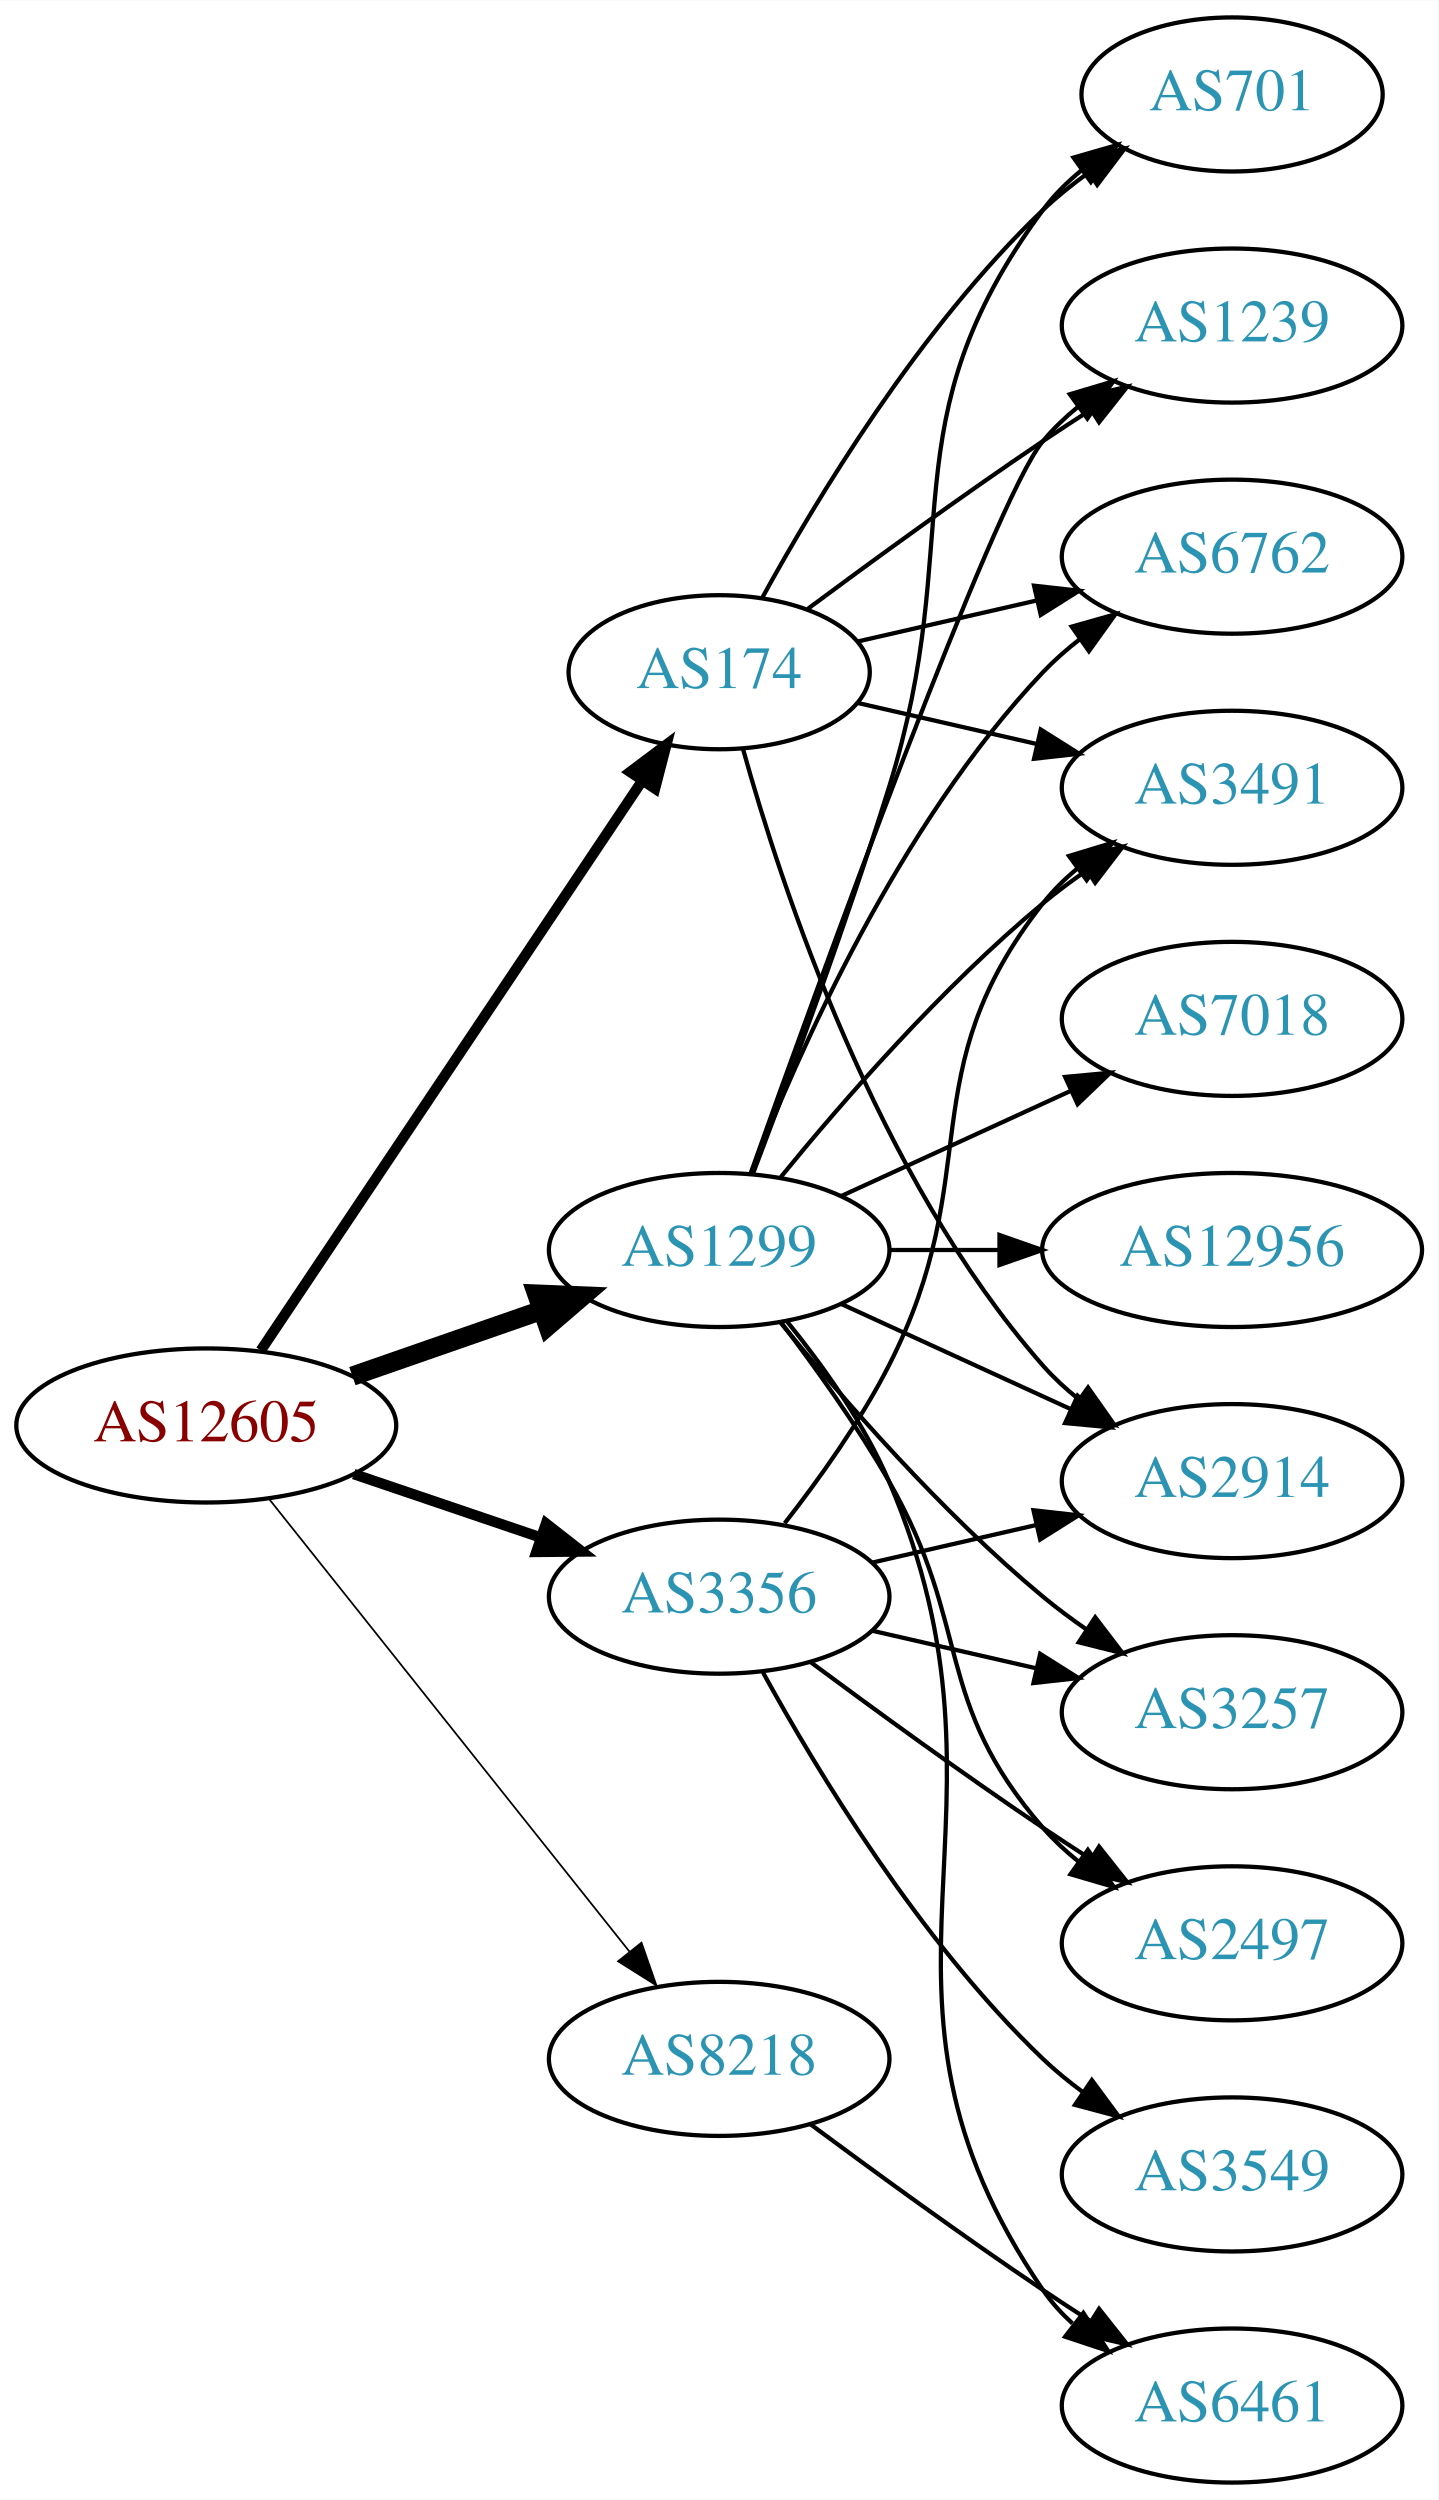
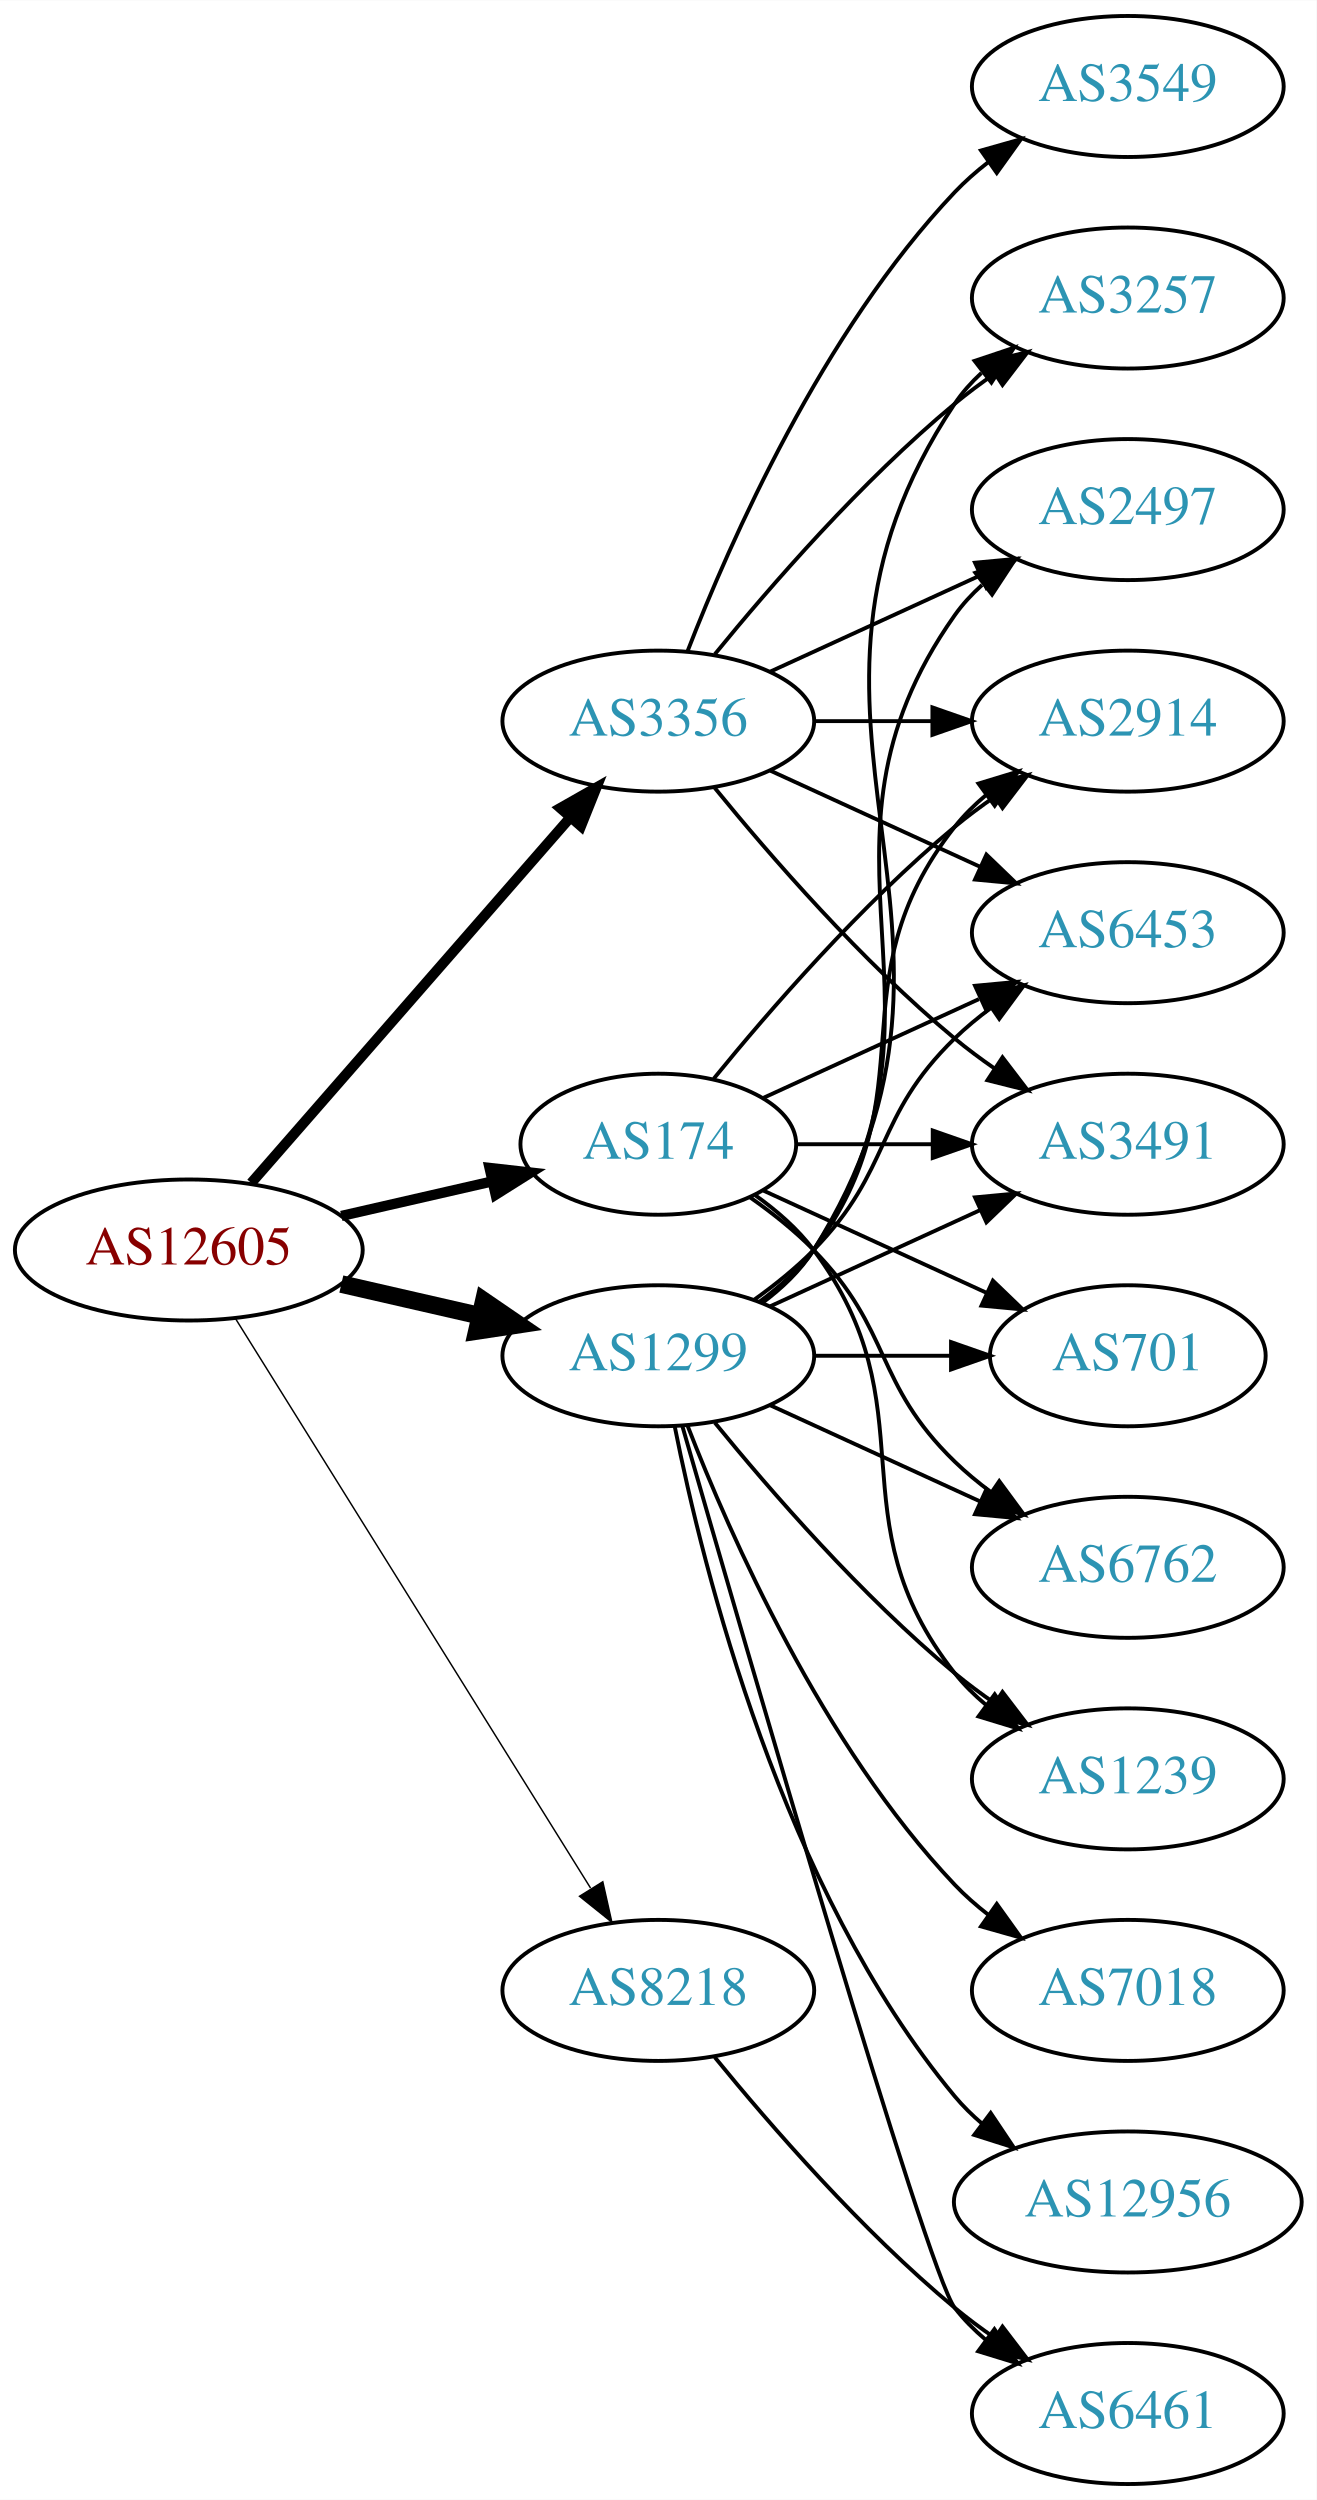
- <svg xmlns="http://www.w3.org/2000/svg" xmlns:xlink="http://www.w3.org/1999/xlink" width="336pt" height="584pt" viewBox="0.00 0.00 336.08 584.00">
-   <g id="graph0" class="graph" transform="scale(1 1) rotate(0) translate(4 580)">
-     <polygon fill="white" stroke="none" points="-4,4 -4,-580 332.077,-580 332.077,4 -4,4" />
+ <svg xmlns="http://www.w3.org/2000/svg" xmlns:xlink="http://www.w3.org/1999/xlink" width="336pt" height="638pt" viewBox="0.00 0.00 336.08 638.00">
+   <g id="graph0" class="graph" transform="scale(1 1) rotate(0) translate(4 634)">
+     <polygon fill="white" stroke="none" points="-4,4 -4,-634 332.077,-634 332.077,4 -4,4" />
    <g id="node1" class="node">
      <g id="a_node1">
        <a xlink:href="/asn/12605" xlink:title="AS12605 ~ Linz, Austria [AT]">
-           <ellipse fill="#ffffff" stroke="black" cx="44.196" cy="-247" rx="44.393" ry="18" />
-           <text text-anchor="middle" x="44.196" y="-243.3" font-family="Times,serif" font-size="14.00" fill="#880000">AS12605</text>
+           <ellipse fill="#ffffff" stroke="black" cx="44.196" cy="-315" rx="44.393" ry="18" />
+           <text text-anchor="middle" x="44.196" y="-311.3" font-family="Times,serif" font-size="14.00" fill="#880000">AS12605</text>
        </a>
      </g>
    </g>
    <g id="node2" class="node">
      <g id="a_node2">
        <a xlink:href="/asn/174" xlink:title="AS174 ~ Cogent Communications [US]">
-           <ellipse fill="#ffffff" stroke="black" cx="164.039" cy="-423" rx="35.194" ry="18" />
-           <text text-anchor="middle" x="164.039" y="-419.3" font-family="Times,serif" font-size="14.00" fill="#2c94b3">AS174</text>
+           <ellipse fill="#ffffff" stroke="black" cx="164.039" cy="-342" rx="35.194" ry="18" />
+           <text text-anchor="middle" x="164.039" y="-338.3" font-family="Times,serif" font-size="14.00" fill="#2c94b3">AS174</text>
        </a>
      </g>
    </g>
    <g id="edge1" class="edge">
-       <path fill="none" stroke="black" stroke-width="2.455" d="M56.926,-264.519C77.857,-295.779 121.716,-361.284 145.981,-397.525" />
-       <polygon fill="black" stroke="black" stroke-width="2.455" points="143.231,-399.707 151.703,-406.069 149.047,-395.813 143.231,-399.707" />
+       <path fill="none" stroke="black" stroke-width="2.625" d="M83.131,-323.692C95.448,-326.514 109.172,-329.658 121.723,-332.534" />
+       <polygon fill="black" stroke="black" stroke-width="2.625" points="120.959,-335.949 131.488,-334.771 122.522,-329.126 120.959,-335.949" />
    </g>
    <g id="node3" class="node">
      <g id="a_node3">
        <a xlink:href="/asn/1299" xlink:title="AS1299 ~ Telia Carrier [EU]">
          <ellipse fill="#ffffff" stroke="black" cx="164.039" cy="-288" rx="39.794" ry="18" />
          <text text-anchor="middle" x="164.039" y="-284.3" font-family="Times,serif" font-size="14.00" fill="#2c94b3">AS1299</text>
        </a>
      </g>
    </g>
    <g id="edge2" class="edge">
-       <path fill="none" stroke="black" stroke-width="4.5" d="M78.335,-258.53C92.053,-263.302 108.092,-268.883 122.502,-273.896" />
-       <polygon fill="black" stroke="black" stroke-width="4.5" points="121.43,-277.692 132.168,-277.26 124.018,-270.255 121.43,-277.692" />
+       <path fill="none" stroke="black" stroke-width="4.5" d="M83.131,-306.308C94.371,-303.733 106.784,-300.889 118.407,-298.226" />
+       <polygon fill="black" stroke="black" stroke-width="4.5" points="119.501,-302.015 128.369,-295.943 117.742,-294.339 119.501,-302.015" />
    </g>
    <g id="node4" class="node">
      <g id="a_node4">
        <a xlink:href="/asn/3356" xlink:title="AS3356 ~ Level 3 Parent, LLC [US]">
-           <ellipse fill="#ffffff" stroke="black" cx="164.039" cy="-207" rx="39.794" ry="18" />
-           <text text-anchor="middle" x="164.039" y="-203.3" font-family="Times,serif" font-size="14.00" fill="#2c94b3">AS3356</text>
+           <ellipse fill="#ffffff" stroke="black" cx="164.039" cy="-450" rx="39.794" ry="18" />
+           <text text-anchor="middle" x="164.039" y="-446.3" font-family="Times,serif" font-size="14.00" fill="#2c94b3">AS3356</text>
        </a>
      </g>
    </g>
    <g id="edge3" class="edge">
-       <path fill="none" stroke="black" stroke-width="2.455" d="M78.65,-235.645C92.251,-231.028 108.093,-225.651 122.354,-220.81" />
-       <polygon fill="black" stroke="black" stroke-width="2.455" points="123.583,-224.089 131.928,-217.56 121.333,-217.46 123.583,-224.089" />
+       <path fill="none" stroke="black" stroke-width="2.625" d="M60.121,-332.098C80.663,-355.631 117.782,-398.155 141.379,-425.187" />
+       <polygon fill="black" stroke="black" stroke-width="2.625" points="139.022,-427.809 148.235,-433.041 144.296,-423.206 139.022,-427.809" />
    </g>
    <g id="node5" class="node">
      <g id="a_node5">
        <a xlink:href="/asn/8218" xlink:title="AS8218 ~ legacy Neotelecoms [FR]">
-           <ellipse fill="#ffffff" stroke="black" cx="164.039" cy="-99" rx="39.794" ry="18" />
-           <text text-anchor="middle" x="164.039" y="-95.3" font-family="Times,serif" font-size="14.00" fill="#2c94b3">AS8218</text>
+           <ellipse fill="#ffffff" stroke="black" cx="164.039" cy="-126" rx="39.794" ry="18" />
+           <text text-anchor="middle" x="164.039" y="-122.3" font-family="Times,serif" font-size="14.00" fill="#2c94b3">AS8218</text>
        </a>
      </g>
    </g>
    <g id="edge4" class="edge">
-       <path fill="none" stroke="black" stroke-width="0.409" d="M58.945,-229.733C79.7,-203.666 119.146,-154.126 143.07,-124.079" />
-       <polygon fill="black" stroke="black" stroke-width="0.409" points="145.887,-126.16 149.378,-116.157 140.41,-121.8 145.887,-126.16" />
+       <path fill="none" stroke="black" stroke-width="0.375" d="M56.071,-297.558C76.855,-264.225 122.315,-191.314 146.744,-152.134" />
+       <polygon fill="black" stroke="black" stroke-width="0.375" points="149.869,-153.737 152.19,-143.4 143.929,-150.034 149.869,-153.737" />
    </g>
    <g id="node6" class="node">
      <g id="a_node6">
        <a xlink:href="/asn/2914" xlink:title="AS2914 ~ NTT America, Inc. [US]">
-           <ellipse fill="#ffffff" stroke="black" cx="283.881" cy="-234" rx="39.794" ry="18" />
-           <text text-anchor="middle" x="283.881" y="-230.3" font-family="Times,serif" font-size="14.00" fill="#2c94b3">AS2914</text>
+           <ellipse fill="#ffffff" stroke="black" cx="283.881" cy="-450" rx="39.794" ry="18" />
+           <text text-anchor="middle" x="283.881" y="-446.3" font-family="Times,serif" font-size="14.00" fill="#2c94b3">AS2914</text>
        </a>
      </g>
    </g>
    <g id="edge5" class="edge">
-       <path fill="none" stroke="black" d="M169.612,-405.054C178.517,-373.005 200.801,-305.158 239.685,-261 242.169,-258.179 245.019,-255.551 248.044,-253.129" />
-       <polygon fill="black" stroke="black" points="250.23,-255.869 256.334,-247.209 246.162,-250.172 250.23,-255.869" />
+       <path fill="none" stroke="black" d="M178.196,-358.743C192.281,-376.039 215.84,-403.223 239.685,-423 242.901,-425.668 246.402,-428.27 249.972,-430.741" />
+       <polygon fill="black" stroke="black" points="248.05,-433.666 258.329,-436.236 251.896,-427.817 248.05,-433.666" />
    </g>
    <g id="node7" class="node">
      <g id="a_node7">
-         <a xlink:href="/asn/701" xlink:title="AS701 ~ UUNET [US]">
-           <ellipse fill="#ffffff" stroke="black" cx="283.881" cy="-558" rx="35.194" ry="18" />
-           <text text-anchor="middle" x="283.881" y="-554.3" font-family="Times,serif" font-size="14.00" fill="#2c94b3">AS701</text>
+         <a xlink:href="/asn/6453" xlink:title="AS6453 ~ TATA COMMUNICATIONS (AMERICA) INC [US]">
+           <ellipse fill="#ffffff" stroke="black" cx="283.881" cy="-396" rx="39.794" ry="18" />
+           <text text-anchor="middle" x="283.881" y="-392.3" font-family="Times,serif" font-size="14.00" fill="#2c94b3">AS6453</text>
        </a>
      </g>
    </g>
    <g id="edge6" class="edge">
-       <path fill="none" stroke="black" d="M174.065,-440.321C186.548,-463.1 210.837,-503.453 239.685,-531 242.939,-534.107 246.606,-537.046 250.393,-539.76" />
-       <polygon fill="black" stroke="black" points="248.495,-542.701 258.761,-545.322 252.37,-536.872 248.495,-542.701" />
+       <path fill="none" stroke="black" d="M190.9,-353.851C207.02,-361.238 228.023,-370.862 245.888,-379.048" />
+       <polygon fill="black" stroke="black" points="244.89,-382.441 255.439,-383.425 247.806,-376.077 244.89,-382.441" />
    </g>
    <g id="node8" class="node">
      <g id="a_node8">
-         <a xlink:href="/asn/1239" xlink:title="AS1239 ~ Sprint [US]">
-           <ellipse fill="#ffffff" stroke="black" cx="283.881" cy="-504" rx="39.794" ry="18" />
-           <text text-anchor="middle" x="283.881" y="-500.3" font-family="Times,serif" font-size="14.00" fill="#2c94b3">AS1239</text>
+         <a xlink:href="/asn/701" xlink:title="AS701 ~ UUNET [US]">
+           <ellipse fill="#ffffff" stroke="black" cx="283.881" cy="-288" rx="35.194" ry="18" />
+           <text text-anchor="middle" x="283.881" y="-284.3" font-family="Times,serif" font-size="14.00" fill="#2c94b3">AS701</text>
        </a>
      </g>
    </g>
    <g id="edge7" class="edge">
-       <path fill="none" stroke="black" d="M184.74,-437.81C199.642,-448.875 220.71,-464.228 239.685,-477 243.234,-479.389 246.984,-481.839 250.733,-484.242" />
-       <polygon fill="black" stroke="black" points="249.059,-487.325 259.381,-489.712 252.801,-481.409 249.059,-487.325" />
+       <path fill="none" stroke="black" d="M190.9,-330.149C207.631,-322.482 229.621,-312.406 247.905,-304.028" />
+       <polygon fill="black" stroke="black" points="249.448,-307.171 257.08,-299.823 246.531,-300.807 249.448,-307.171" />
    </g>
    <g id="node9" class="node">
      <g id="a_node9">
-         <a xlink:href="/asn/6762" xlink:title="AS6762 ~ TELECOM ITALIA SPARKLE S.p.A. [IT]">
-           <ellipse fill="#ffffff" stroke="black" cx="283.881" cy="-450" rx="39.794" ry="18" />
-           <text text-anchor="middle" x="283.881" y="-446.3" font-family="Times,serif" font-size="14.00" fill="#2c94b3">AS6762</text>
+         <a xlink:href="/asn/3491" xlink:title="AS3491 ~ PCCW Global, Inc. [US]">
+           <ellipse fill="#ffffff" stroke="black" cx="283.881" cy="-342" rx="39.794" ry="18" />
+           <text text-anchor="middle" x="283.881" y="-338.3" font-family="Times,serif" font-size="14.00" fill="#2c94b3">AS3491</text>
        </a>
      </g>
    </g>
    <g id="edge8" class="edge">
-       <path fill="none" stroke="black" d="M196.309,-430.165C209.148,-433.106 224.253,-436.567 238.22,-439.767" />
-       <polygon fill="black" stroke="black" points="237.612,-443.219 248.141,-442.04 239.175,-436.395 237.612,-443.219" />
+       <path fill="none" stroke="black" d="M199.44,-342C210.264,-342 222.432,-342 234.059,-342" />
+       <polygon fill="black" stroke="black" points="234.09,-345.5 244.09,-342 234.09,-338.5 234.09,-345.5" />
    </g>
    <g id="node10" class="node">
      <g id="a_node10">
-         <a xlink:href="/asn/3491" xlink:title="AS3491 ~ PCCW Global, Inc. [US]">
-           <ellipse fill="#ffffff" stroke="black" cx="283.881" cy="-396" rx="39.794" ry="18" />
-           <text text-anchor="middle" x="283.881" y="-392.3" font-family="Times,serif" font-size="14.00" fill="#2c94b3">AS3491</text>
+         <a xlink:href="/asn/6762" xlink:title="AS6762 ~ TELECOM ITALIA SPARKLE S.p.A. [IT]">
+           <ellipse fill="#ffffff" stroke="black" cx="283.881" cy="-234" rx="39.794" ry="18" />
+           <text text-anchor="middle" x="283.881" y="-230.3" font-family="Times,serif" font-size="14.00" fill="#2c94b3">AS6762</text>
        </a>
      </g>
    </g>
    <g id="edge9" class="edge">
-       <path fill="none" stroke="black" d="M196.309,-415.835C209.148,-412.894 224.253,-409.433 238.22,-406.233" />
-       <polygon fill="black" stroke="black" points="239.175,-409.605 248.141,-403.96 237.612,-402.781 239.175,-409.605" />
+       <path fill="none" stroke="black" d="M187.422,-328.468C193.063,-324.51 198.877,-319.914 203.685,-315 223.858,-294.383 218.992,-281.094 239.685,-261 242.53,-258.237 245.704,-255.614 249.004,-253.166" />
+       <polygon fill="black" stroke="black" points="251.07,-255.994 257.352,-247.462 247.121,-250.214 251.07,-255.994" />
+     </g>
+     <g id="node11" class="node">
+       <g id="a_node11">
+         <a xlink:href="/asn/1239" xlink:title="AS1239 ~ Sprint [US]">
+           <ellipse fill="#ffffff" stroke="black" cx="283.881" cy="-180" rx="39.794" ry="18" />
+           <text text-anchor="middle" x="283.881" y="-176.3" font-family="Times,serif" font-size="14.00" fill="#2c94b3">AS1239</text>
+         </a>
+       </g>
    </g>
    <g id="edge10" class="edge">
+       <path fill="none" stroke="black" d="M188.765,-328.989C194.262,-325.081 199.67,-320.378 203.685,-315 233.957,-274.458 208.386,-246.754 239.685,-207 242.01,-204.047 244.754,-201.33 247.713,-198.853" />
+       <polygon fill="black" stroke="black" points="249.906,-201.585 255.91,-192.855 245.772,-195.936 249.906,-201.585" />
+     </g>
+     <g id="edge11" class="edge">
+       <path fill="none" stroke="black" d="M189.969,-301.882C195.046,-305.611 199.964,-310.016 203.685,-315 233.957,-355.542 208.386,-383.246 239.685,-423 242.01,-425.953 244.754,-428.67 247.713,-431.147" />
+       <polygon fill="black" stroke="black" points="245.772,-434.064 255.91,-437.145 249.906,-428.415 245.772,-434.064" />
+     </g>
+     <g id="edge18" class="edge">
+       <path fill="none" stroke="black" d="M188.633,-302.389C193.889,-306.148 199.22,-310.437 203.685,-315 223.858,-335.617 218.992,-348.906 239.685,-369 242.53,-371.763 245.704,-374.386 249.004,-376.834" />
+       <polygon fill="black" stroke="black" points="247.121,-379.786 257.352,-382.538 251.07,-374.006 247.121,-379.786" />
+     </g>
+     <g id="edge17" class="edge">
+       <path fill="none" stroke="black" d="M203.951,-288C215.038,-288 227.198,-288 238.58,-288" />
+       <polygon fill="black" stroke="black" points="238.762,-291.5 248.762,-288 238.762,-284.5 238.762,-291.5" />
+     </g>
+     <g id="edge16" class="edge">
+       <path fill="none" stroke="black" d="M192.667,-300.661C208.624,-307.973 228.895,-317.261 246.178,-325.181" />
+       <polygon fill="black" stroke="black" points="244.876,-328.435 255.425,-329.419 247.793,-322.071 244.876,-328.435" />
+     </g>
+     <g id="edge21" class="edge">
      <path fill="none" stroke="black" d="M192.667,-275.339C208.624,-268.027 228.895,-258.739 246.178,-250.819" />
      <polygon fill="black" stroke="black" points="247.793,-253.929 255.425,-246.581 244.876,-247.565 247.793,-253.929" />
    </g>
    <g id="edge13" class="edge">
-       <path fill="none" stroke="black" d="M171.926,-305.809C180.036,-327.094 193.671,-363.869 203.685,-396 222.162,-455.284 202.782,-481.059 239.685,-531 242.228,-534.441 245.352,-537.545 248.747,-540.318" />
-       <polygon fill="black" stroke="black" points="246.834,-543.252 257.014,-546.186 250.885,-537.544 246.834,-543.252" />
-     </g>
-     <g id="edge14" class="edge">
-       <path fill="none" stroke="black" d="M171.369,-305.86C187.209,-350.267 228.118,-463.103 239.685,-477 242.09,-479.889 244.886,-482.563 247.879,-485.013" />
-       <polygon fill="black" stroke="black" points="245.967,-487.95 256.122,-490.973 250.069,-482.277 245.967,-487.95" />
-     </g>
-     <g id="edge19" class="edge">
-       <path fill="none" stroke="black" d="M171.562,-305.994C182.312,-333.728 205.969,-387.429 239.685,-423 242.271,-425.728 245.188,-428.294 248.257,-430.677" />
-       <polygon fill="black" stroke="black" points="246.411,-433.658 256.605,-436.543 250.435,-427.93 246.411,-433.658" />
-     </g>
-     <g id="edge17" class="edge">
-       <path fill="none" stroke="black" d="M178.458,-305.065C192.572,-322.375 215.987,-349.345 239.685,-369 242.901,-371.668 246.402,-374.27 249.972,-376.741" />
-       <polygon fill="black" stroke="black" points="248.05,-379.666 258.329,-382.236 251.896,-373.817 248.05,-379.666" />
-     </g>
-     <g id="node11" class="node">
-       <g id="a_node11">
-         <a xlink:href="/asn/7018" xlink:title="AS7018 ~ AT&amp;T Services, Inc. [US]">
-           <ellipse fill="#ffffff" stroke="black" cx="283.881" cy="-342" rx="39.794" ry="18" />
-           <text text-anchor="middle" x="283.881" y="-338.3" font-family="Times,serif" font-size="14.00" fill="#2c94b3">AS7018</text>
-         </a>
-       </g>
-     </g>
-     <g id="edge11" class="edge">
-       <path fill="none" stroke="black" d="M192.667,-300.661C208.624,-307.973 228.895,-317.261 246.178,-325.181" />
-       <polygon fill="black" stroke="black" points="244.876,-328.435 255.425,-329.419 247.793,-322.071 244.876,-328.435" />
+       <path fill="none" stroke="black" d="M178.458,-270.935C192.572,-253.625 215.987,-226.655 239.685,-207 242.901,-204.332 246.402,-201.73 249.972,-199.259" />
+       <polygon fill="black" stroke="black" points="251.896,-202.183 258.329,-193.764 248.05,-196.334 251.896,-202.183" />
    </g>
    <g id="node12" class="node">
      <g id="a_node12">
-         <a xlink:href="/asn/2497" xlink:title="AS2497 ~ Internet Initiative Japan Inc. [JP]">
+         <a xlink:href="/asn/7018" xlink:title="AS7018 ~ AT&amp;T Services, Inc. [US]">
          <ellipse fill="#ffffff" stroke="black" cx="283.881" cy="-126" rx="39.794" ry="18" />
-           <text text-anchor="middle" x="283.881" y="-122.3" font-family="Times,serif" font-size="14.00" fill="#2c94b3">AS2497</text>
+           <text text-anchor="middle" x="283.881" y="-122.3" font-family="Times,serif" font-size="14.00" fill="#2c94b3">AS7018</text>
        </a>
      </g>
    </g>
    <g id="edge12" class="edge">
-       <path fill="none" stroke="black" d="M178.5,-271.087C186.393,-260.73 196.242,-247.008 203.685,-234 223.25,-199.806 213.851,-182.742 239.685,-153 242.15,-150.162 244.987,-147.523 248.004,-145.094" />
-       <polygon fill="black" stroke="black" points="250.191,-147.833 256.282,-139.164 246.115,-142.142 250.191,-147.833" />
+       <path fill="none" stroke="black" d="M171.562,-270.006C182.312,-242.272 205.969,-188.571 239.685,-153 242.271,-150.272 245.188,-147.706 248.257,-145.323" />
+       <polygon fill="black" stroke="black" points="250.435,-148.07 256.605,-139.457 246.411,-142.342 250.435,-148.07" />
    </g>
    <g id="node13" class="node">
      <g id="a_node13">
-         <a xlink:href="/asn/3257" xlink:title="AS3257 ~ GTT [DE]">
-           <ellipse fill="#ffffff" stroke="black" cx="283.881" cy="-180" rx="39.794" ry="18" />
-           <text text-anchor="middle" x="283.881" y="-176.3" font-family="Times,serif" font-size="14.00" fill="#2c94b3">AS3257</text>
-         </a>
-       </g>
-     </g>
-     <g id="edge15" class="edge">
-       <path fill="none" stroke="black" d="M178.458,-270.935C192.572,-253.625 215.987,-226.655 239.685,-207 242.901,-204.332 246.402,-201.73 249.972,-199.259" />
-       <polygon fill="black" stroke="black" points="251.896,-202.183 258.329,-193.764 248.05,-196.334 251.896,-202.183" />
-     </g>
-     <g id="node14" class="node">
-       <g id="a_node14">
-         <a xlink:href="/asn/12956" xlink:title="AS12956 ~ TELXIUS [ES]">
-           <ellipse fill="#ffffff" stroke="black" cx="283.881" cy="-288" rx="44.393" ry="18" />
-           <text text-anchor="middle" x="283.881" y="-284.3" font-family="Times,serif" font-size="14.00" fill="#2c94b3">AS12956</text>
-         </a>
-       </g>
-     </g>
-     <g id="edge16" class="edge">
-       <path fill="none" stroke="black" d="M203.951,-288C212.054,-288 220.729,-288 229.255,-288" />
-       <polygon fill="black" stroke="black" points="229.533,-291.5 239.533,-288 229.533,-284.5 229.533,-291.5" />
-     </g>
-     <g id="node15" class="node">
-       <g id="a_node15">
        <a xlink:href="/asn/6461" xlink:title="AS6461 ~ Zayo Bandwidth [US]">
          <ellipse fill="#ffffff" stroke="black" cx="283.881" cy="-18" rx="39.794" ry="18" />
          <text text-anchor="middle" x="283.881" y="-14.3" font-family="Times,serif" font-size="14.00" fill="#2c94b3">AS6461</text>
        </a>
      </g>
    </g>
-     <g id="edge18" class="edge">
-       <path fill="none" stroke="black" d="M180.004,-271.173C188.213,-261.065 197.875,-247.565 203.685,-234 237.354,-155.397 191.389,-115.566 239.685,-45 241.633,-42.154 243.99,-39.548 246.586,-37.176" />
-       <polygon fill="black" stroke="black" points="249.138,-39.628 254.922,-30.752 244.865,-34.083 249.138,-39.628" />
-     </g>
-     <g id="edge23" class="edge">
-       <path fill="none" stroke="black" d="M199.758,-214.955C211.758,-217.704 225.379,-220.825 238.071,-223.733" />
-       <polygon fill="black" stroke="black" points="237.474,-227.187 248.003,-226.009 239.037,-220.364 237.474,-227.187" />
-     </g>
-     <g id="edge21" class="edge">
-       <path fill="none" stroke="black" d="M179.335,-224.14C187.321,-234.353 196.983,-247.853 203.685,-261 226.665,-306.077 208.386,-329.246 239.685,-369 242.01,-371.953 244.754,-374.67 247.713,-377.147" />
-       <polygon fill="black" stroke="black" points="245.772,-380.064 255.91,-383.145 249.906,-374.415 245.772,-380.064" />
-     </g>
-     <g id="edge22" class="edge">
-       <path fill="none" stroke="black" d="M185.369,-191.723C200.231,-180.696 220.976,-165.593 239.685,-153 243.234,-150.611 246.984,-148.161 250.733,-145.758" />
-       <polygon fill="black" stroke="black" points="252.801,-148.591 259.381,-140.288 249.059,-142.675 252.801,-148.591" />
-     </g>
-     <g id="edge24" class="edge">
-       <path fill="none" stroke="black" d="M199.758,-199.045C211.758,-196.296 225.379,-193.175 238.071,-190.267" />
-       <polygon fill="black" stroke="black" points="239.037,-193.636 248.003,-187.991 237.474,-186.813 239.037,-193.636" />
+     <g id="edge14" class="edge">
+       <path fill="none" stroke="black" d="M170.153,-270.141C185.824,-215.593 232.543,-54.296 239.685,-45 241.975,-42.02 244.695,-39.284 247.639,-36.795" />
+       <polygon fill="black" stroke="black" points="249.833,-39.527 255.816,-30.782 245.686,-33.888 249.833,-39.527" />
+     </g>
+     <g id="node14" class="node">
+       <g id="a_node14">
+         <a xlink:href="/asn/3257" xlink:title="AS3257 ~ GTT [DE]">
+           <ellipse fill="#ffffff" stroke="black" cx="283.881" cy="-558" rx="39.794" ry="18" />
+           <text text-anchor="middle" x="283.881" y="-554.3" font-family="Times,serif" font-size="14.00" fill="#2c94b3">AS3257</text>
+         </a>
+       </g>
+     </g>
+     <g id="edge15" class="edge">
+       <path fill="none" stroke="black" d="M190.565,-301.472C195.61,-305.223 200.365,-309.74 203.685,-315 255.635,-397.3 185.647,-450.056 239.685,-531 241.6,-533.869 243.934,-536.49 246.515,-538.872" />
+       <polygon fill="black" stroke="black" points="244.779,-541.954 254.827,-545.313 249.066,-536.421 244.779,-541.954" />
+     </g>
+     <g id="node15" class="node">
+       <g id="a_node15">
+         <a xlink:href="/asn/2497" xlink:title="AS2497 ~ Internet Initiative Japan Inc. [JP]">
+           <ellipse fill="#ffffff" stroke="black" cx="283.881" cy="-504" rx="39.794" ry="18" />
+           <text text-anchor="middle" x="283.881" y="-500.3" font-family="Times,serif" font-size="14.00" fill="#2c94b3">AS2497</text>
+         </a>
+       </g>
+     </g>
+     <g id="edge19" class="edge">
+       <path fill="none" stroke="black" d="M190.358,-301.607C195.414,-305.351 200.225,-309.831 203.685,-315 244.71,-376.294 197.106,-416.775 239.685,-477 241.676,-479.816 244.063,-482.401 246.679,-484.76" />
+       <polygon fill="black" stroke="black" points="244.978,-487.865 255.048,-491.162 249.232,-482.306 244.978,-487.865" />
    </g>
    <g id="node16" class="node">
      <g id="a_node16">
+         <a xlink:href="/asn/12956" xlink:title="AS12956 ~ TELXIUS [ES]">
+           <ellipse fill="#ffffff" stroke="black" cx="283.881" cy="-72" rx="44.393" ry="18" />
+           <text text-anchor="middle" x="283.881" y="-68.3" font-family="Times,serif" font-size="14.00" fill="#2c94b3">AS12956</text>
+         </a>
+       </g>
+     </g>
+     <g id="edge20" class="edge">
+       <path fill="none" stroke="black" d="M168.237,-269.927C175.401,-233.859 195.675,-151.875 239.685,-99 241.778,-96.485 244.169,-94.133 246.727,-91.949" />
+       <polygon fill="black" stroke="black" points="248.878,-94.711 254.775,-85.909 244.676,-89.113 248.878,-94.711" />
+     </g>
+     <g id="edge22" class="edge">
+       <path fill="none" stroke="black" d="M203.951,-450C213.505,-450 223.854,-450 233.817,-450" />
+       <polygon fill="black" stroke="black" points="234.009,-453.5 244.009,-450 234.009,-446.5 234.009,-453.5" />
+     </g>
+     <g id="edge25" class="edge">
+       <path fill="none" stroke="black" d="M192.667,-437.339C208.624,-430.027 228.895,-420.739 246.178,-412.819" />
+       <polygon fill="black" stroke="black" points="247.793,-415.929 255.425,-408.581 244.876,-409.565 247.793,-415.929" />
+     </g>
+     <g id="edge27" class="edge">
+       <path fill="none" stroke="black" d="M178.458,-432.935C192.572,-415.625 215.987,-388.655 239.685,-369 242.901,-366.332 246.402,-363.73 249.972,-361.259" />
+       <polygon fill="black" stroke="black" points="251.896,-364.183 258.329,-355.764 248.05,-358.334 251.896,-364.183" />
+     </g>
+     <g id="edge26" class="edge">
+       <path fill="none" stroke="black" d="M178.458,-467.065C192.572,-484.375 215.987,-511.345 239.685,-531 242.901,-533.668 246.402,-536.27 249.972,-538.741" />
+       <polygon fill="black" stroke="black" points="248.05,-541.666 258.329,-544.236 251.896,-535.817 248.05,-541.666" />
+     </g>
+     <g id="edge23" class="edge">
+       <path fill="none" stroke="black" d="M192.667,-462.661C208.624,-469.973 228.895,-479.261 246.178,-487.181" />
+       <polygon fill="black" stroke="black" points="244.876,-490.435 255.425,-491.419 247.793,-484.071 244.876,-490.435" />
+     </g>
+     <g id="node17" class="node">
+       <g id="a_node17">
        <a xlink:href="/asn/3549" xlink:title="AS3549 ~ Level 3 Parent, LLC [US]">
-           <ellipse fill="#ffffff" stroke="black" cx="283.881" cy="-72" rx="39.794" ry="18" />
-           <text text-anchor="middle" x="283.881" y="-68.3" font-family="Times,serif" font-size="14.00" fill="#2c94b3">AS3549</text>
-         </a>
-       </g>
-     </g>
-     <g id="edge20" class="edge">
-       <path fill="none" stroke="black" d="M174.28,-189.287C186.825,-166.439 211.002,-126.389 239.685,-99 242.553,-96.261 245.742,-93.653 249.051,-91.215" />
-       <polygon fill="black" stroke="black" points="251.114,-94.044 257.411,-85.523 247.175,-88.258 251.114,-94.044" />
-     </g>
-     <g id="edge25" class="edge">
-       <path fill="none" stroke="black" d="M185.369,-83.723C200.231,-72.696 220.976,-57.593 239.685,-45 243.234,-42.611 246.984,-40.161 250.733,-37.758" />
-       <polygon fill="black" stroke="black" points="252.801,-40.591 259.381,-32.288 249.059,-34.675 252.801,-40.591" />
+           <ellipse fill="#ffffff" stroke="black" cx="283.881" cy="-612" rx="39.794" ry="18" />
+           <text text-anchor="middle" x="283.881" y="-608.3" font-family="Times,serif" font-size="14.00" fill="#2c94b3">AS3549</text>
+         </a>
+       </g>
+     </g>
+     <g id="edge24" class="edge">
+       <path fill="none" stroke="black" d="M171.562,-467.994C182.312,-495.728 205.969,-549.429 239.685,-585 242.271,-587.728 245.188,-590.294 248.257,-592.677" />
+       <polygon fill="black" stroke="black" points="246.411,-595.658 256.605,-598.543 250.435,-589.93 246.411,-595.658" />
+     </g>
+     <g id="edge28" class="edge">
+       <path fill="none" stroke="black" d="M178.458,-108.935C192.572,-91.625 215.987,-64.655 239.685,-45 242.901,-42.332 246.402,-39.73 249.972,-37.259" />
+       <polygon fill="black" stroke="black" points="251.896,-40.183 258.329,-31.764 248.05,-34.334 251.896,-40.183" />
    </g>
  </g>
</svg>
